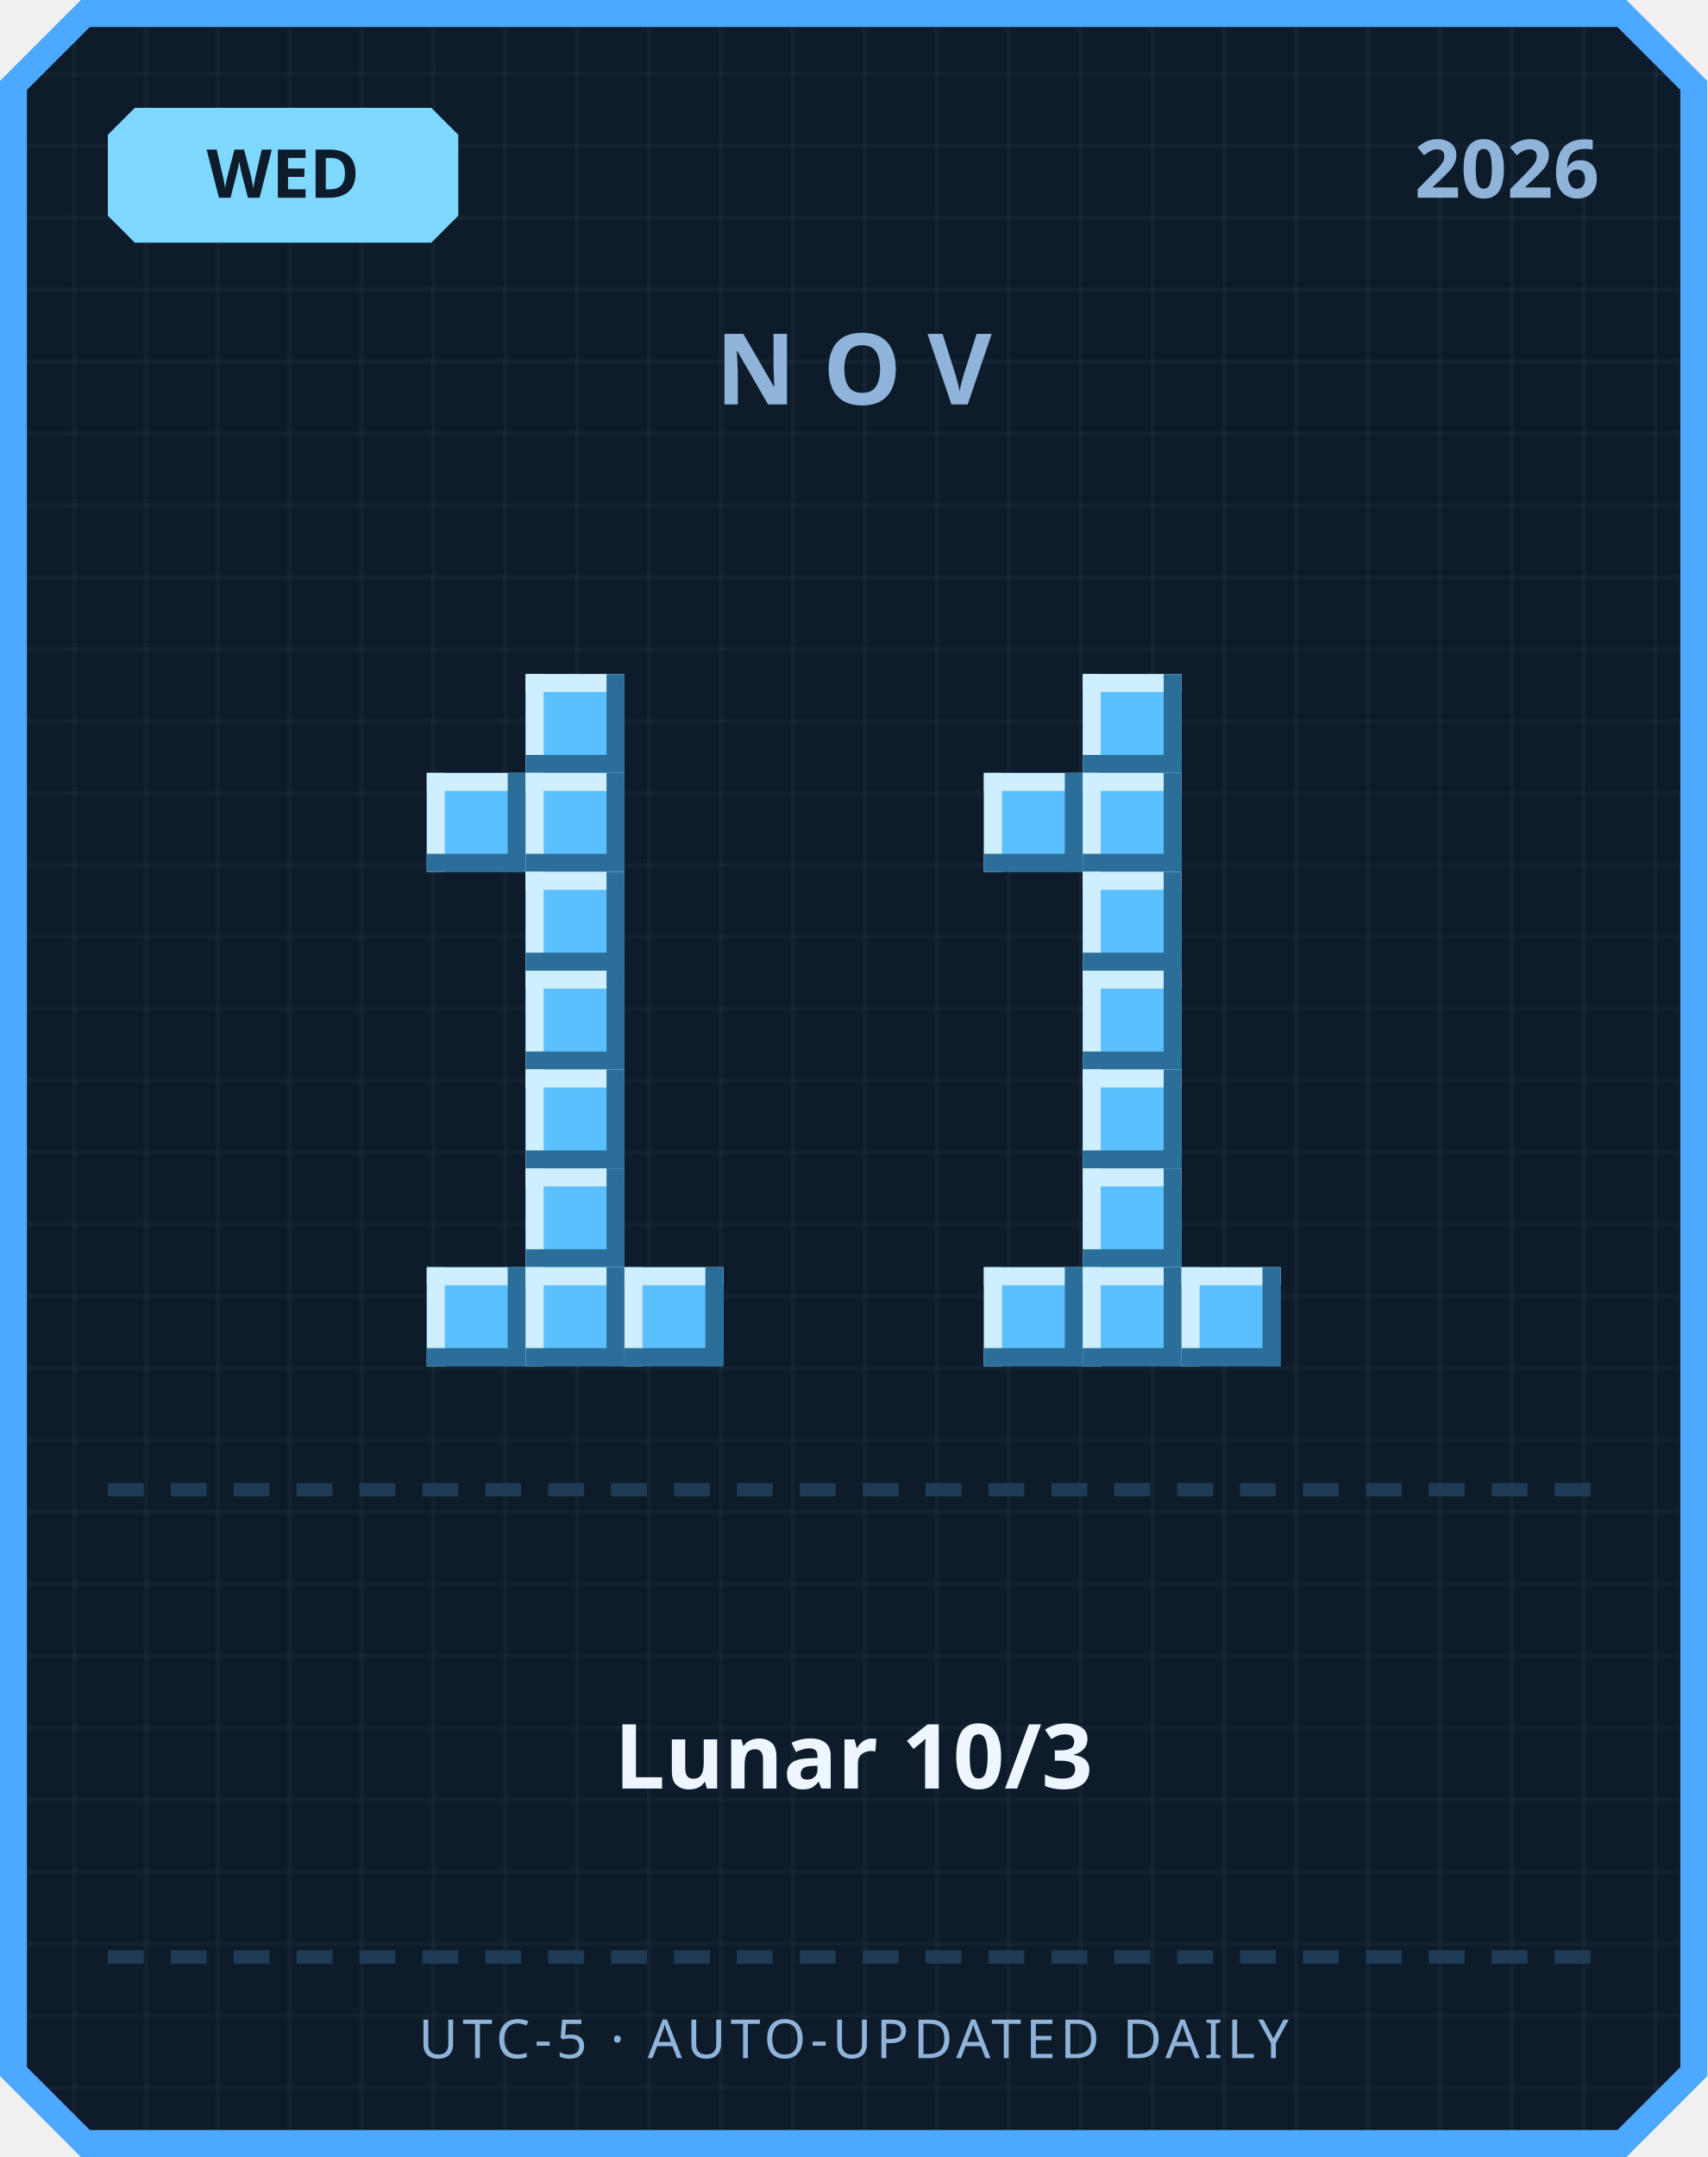
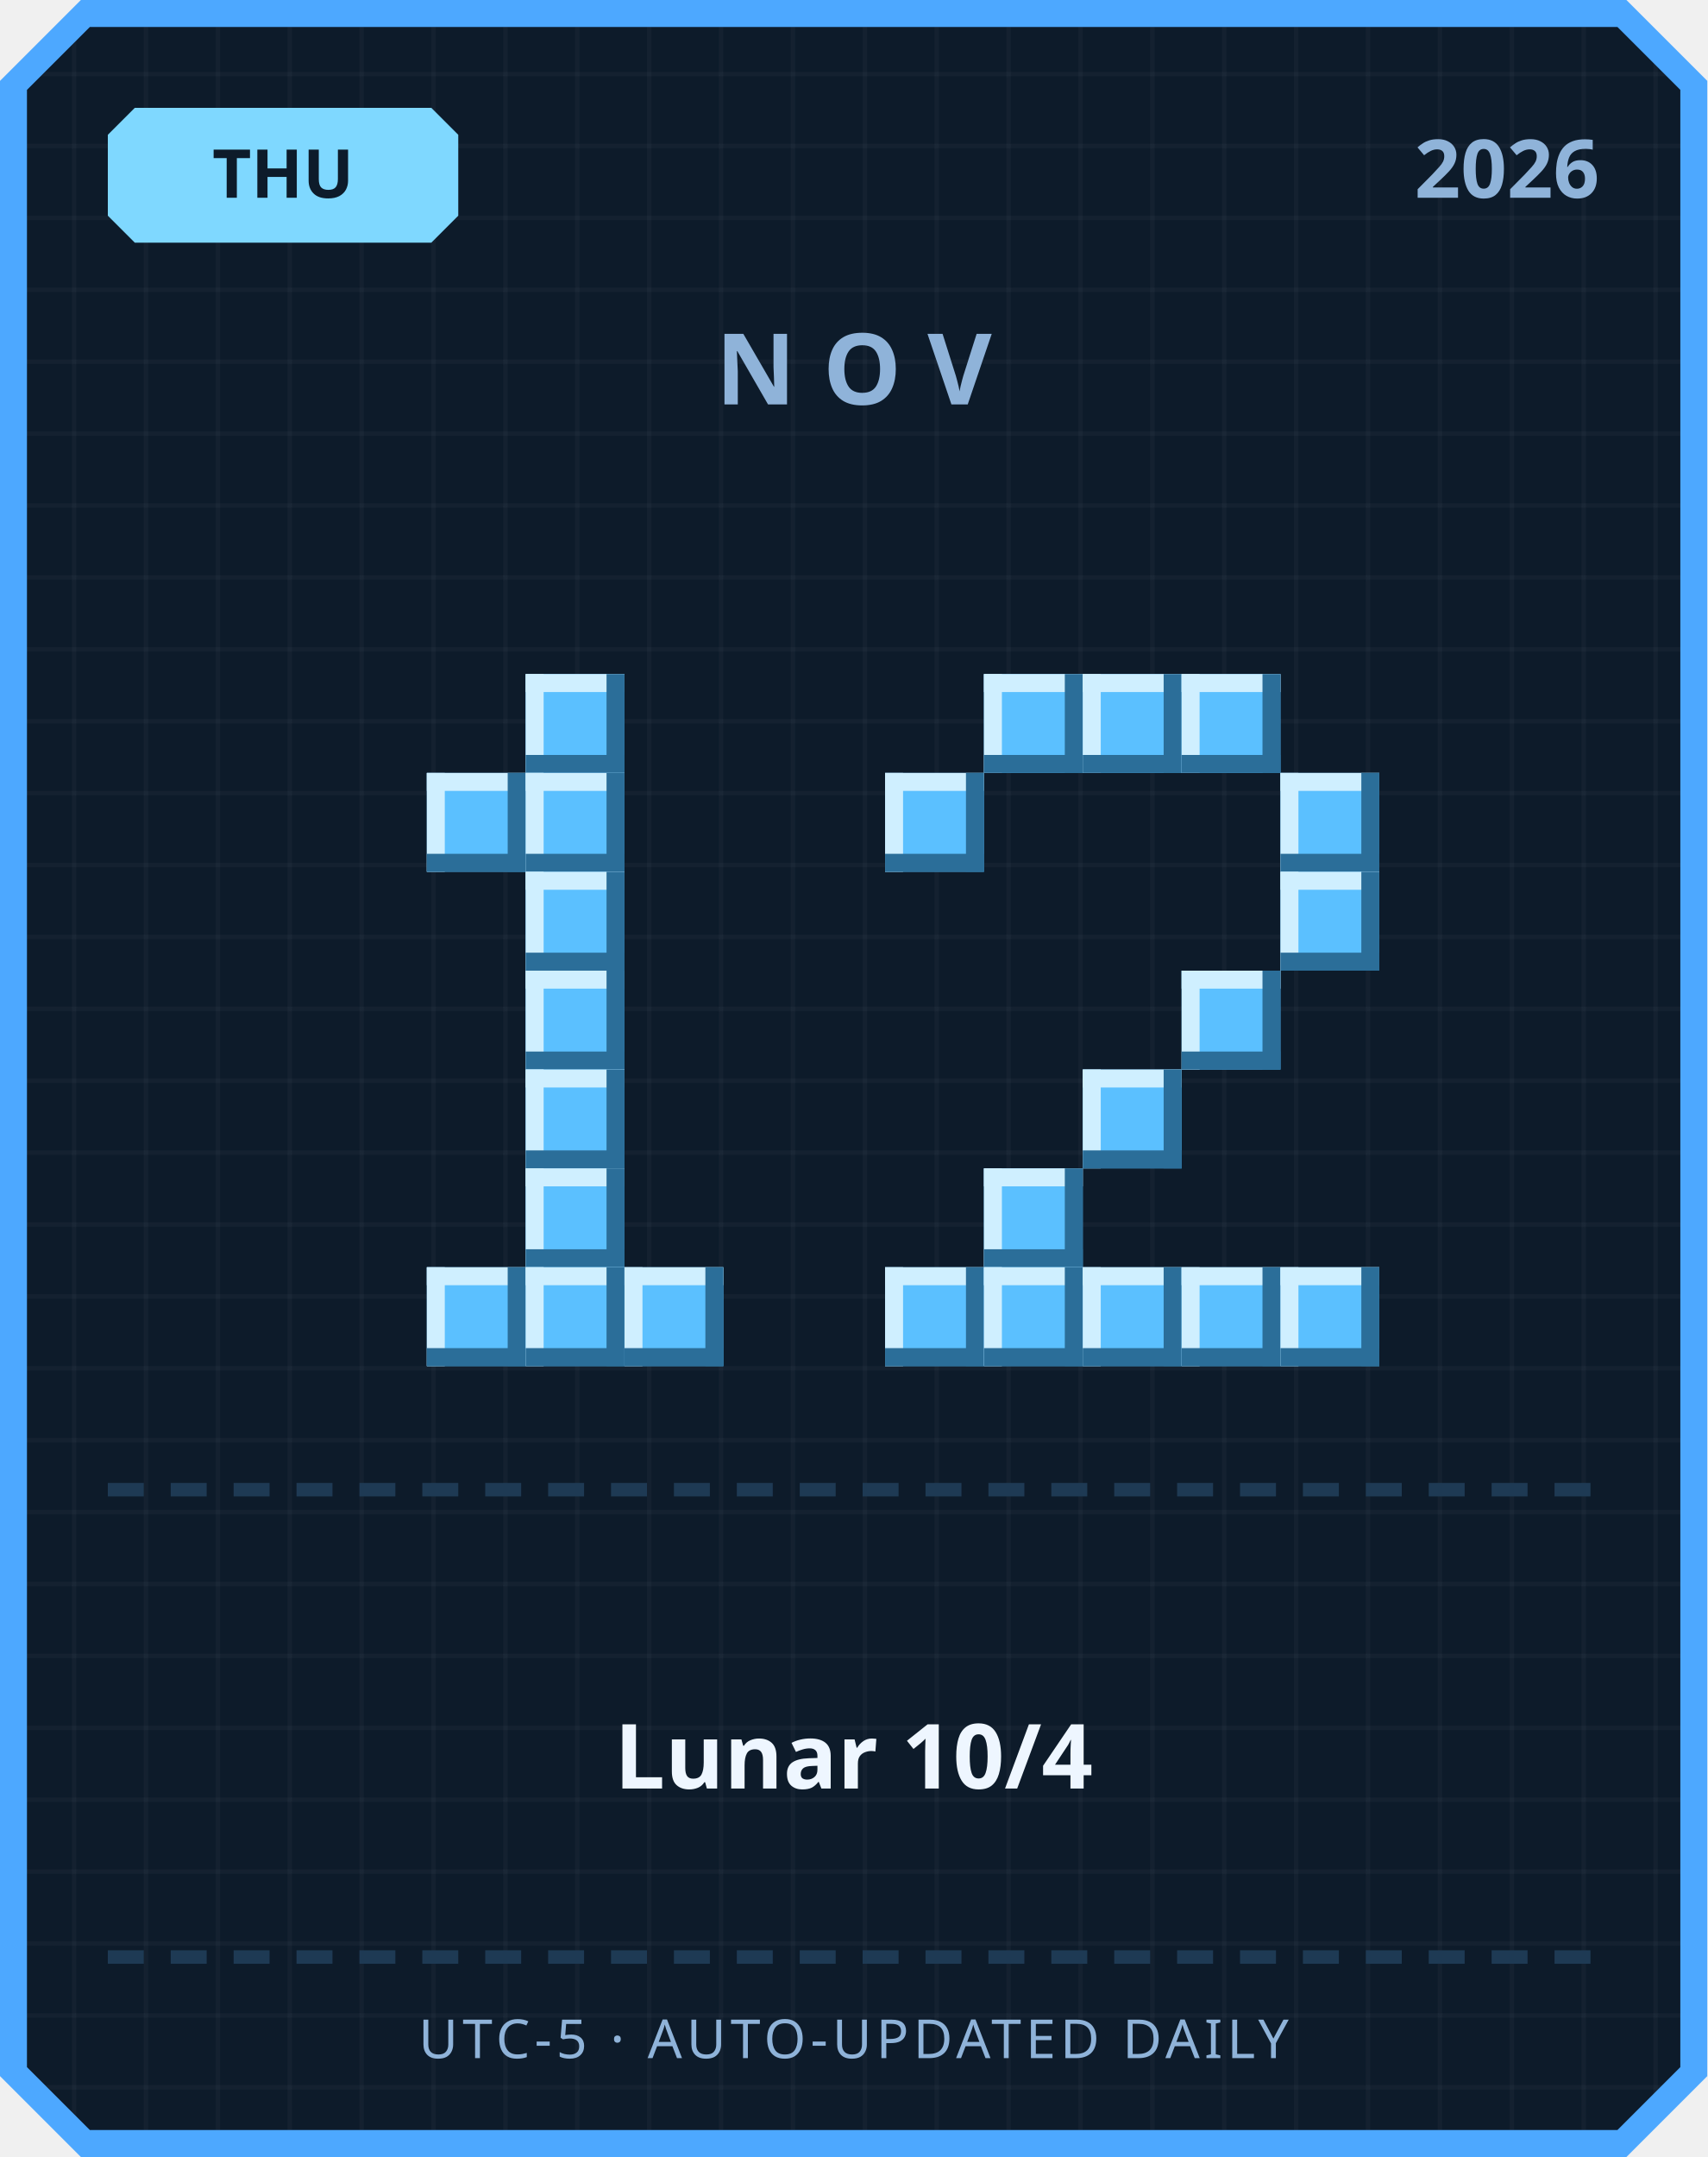
<svg xmlns="http://www.w3.org/2000/svg" width="380" height="480" viewBox="0 0 380 480">
  <defs>
    <pattern id="grid" width="16" height="16" patternUnits="userSpaceOnUse">
      <rect width="16" height="16" fill="#0d1b2a" />
      <rect width="1" height="16" fill="#ffffff" opacity="0.03" />
      <rect width="16" height="1" fill="#ffffff" opacity="0.03" />
    </pattern>
  </defs>
  <path d="M 18,0 L 362,0 L 380,18 L 380,462 L 362,480 L 18,480 L 0,462 L 0,18 Z" fill="#4da8ff" />
  <path d="M 20,6 L 360,6 L 374,20 L 374,460 L 360,474 L 20,474 L 6,460 L 6,20 Z" fill="url(#grid)" />
  <path d="M 30,24 L 96,24 L 102,30 L 102,48 L 96,54 L 30,54 L 24,48 L 24,30 Z" fill="#7fd8ff" />
-   <text x="63" y="44" text-anchor="middle" font-family="'Segoe UI', sans-serif" font-size="15" font-weight="700" fill="#0d1b2a">WED</text>
+   <text x="63" y="44" text-anchor="middle" font-family="'Segoe UI', sans-serif" font-size="15" font-weight="700" fill="#0d1b2a">THU</text>
  <text x="356" y="44" text-anchor="end" font-family="'Segoe UI', sans-serif" font-size="18" font-weight="700" fill="#8fb3d9">2026</text>
  <text x="190" y="90" text-anchor="middle" font-family="'Segoe UI', sans-serif" font-size="22" font-weight="700" letter-spacing="6" fill="#8fb3d9">NOV</text>
  <rect x="117" y="150" width="22" height="22" fill="#5bc0ff" />
  <rect x="117" y="150" width="22" height="4" fill="#cfefff" />
  <rect x="117" y="150" width="4" height="22" fill="#cfefff" />
  <rect x="117" y="168" width="22" height="4" fill="#2b6e99" />
  <rect x="135" y="150" width="4" height="22" fill="#2b6e99" />
  <rect x="95" y="172" width="22" height="22" fill="#5bc0ff" />
  <rect x="95" y="172" width="22" height="4" fill="#cfefff" />
  <rect x="95" y="172" width="4" height="22" fill="#cfefff" />
  <rect x="95" y="190" width="22" height="4" fill="#2b6e99" />
  <rect x="113" y="172" width="4" height="22" fill="#2b6e99" />
  <rect x="117" y="172" width="22" height="22" fill="#5bc0ff" />
  <rect x="117" y="172" width="22" height="4" fill="#cfefff" />
  <rect x="117" y="172" width="4" height="22" fill="#cfefff" />
  <rect x="117" y="190" width="22" height="4" fill="#2b6e99" />
  <rect x="135" y="172" width="4" height="22" fill="#2b6e99" />
  <rect x="117" y="194" width="22" height="22" fill="#5bc0ff" />
  <rect x="117" y="194" width="22" height="4" fill="#cfefff" />
  <rect x="117" y="194" width="4" height="22" fill="#cfefff" />
  <rect x="117" y="212" width="22" height="4" fill="#2b6e99" />
  <rect x="135" y="194" width="4" height="22" fill="#2b6e99" />
  <rect x="117" y="216" width="22" height="22" fill="#5bc0ff" />
  <rect x="117" y="216" width="22" height="4" fill="#cfefff" />
  <rect x="117" y="216" width="4" height="22" fill="#cfefff" />
  <rect x="117" y="234" width="22" height="4" fill="#2b6e99" />
  <rect x="135" y="216" width="4" height="22" fill="#2b6e99" />
  <rect x="117" y="238" width="22" height="22" fill="#5bc0ff" />
  <rect x="117" y="238" width="22" height="4" fill="#cfefff" />
  <rect x="117" y="238" width="4" height="22" fill="#cfefff" />
  <rect x="117" y="256" width="22" height="4" fill="#2b6e99" />
  <rect x="135" y="238" width="4" height="22" fill="#2b6e99" />
  <rect x="117" y="260" width="22" height="22" fill="#5bc0ff" />
  <rect x="117" y="260" width="22" height="4" fill="#cfefff" />
  <rect x="117" y="260" width="4" height="22" fill="#cfefff" />
  <rect x="117" y="278" width="22" height="4" fill="#2b6e99" />
  <rect x="135" y="260" width="4" height="22" fill="#2b6e99" />
  <rect x="95" y="282" width="22" height="22" fill="#5bc0ff" />
  <rect x="95" y="282" width="22" height="4" fill="#cfefff" />
  <rect x="95" y="282" width="4" height="22" fill="#cfefff" />
  <rect x="95" y="300" width="22" height="4" fill="#2b6e99" />
  <rect x="113" y="282" width="4" height="22" fill="#2b6e99" />
  <rect x="117" y="282" width="22" height="22" fill="#5bc0ff" />
  <rect x="117" y="282" width="22" height="4" fill="#cfefff" />
  <rect x="117" y="282" width="4" height="22" fill="#cfefff" />
  <rect x="117" y="300" width="22" height="4" fill="#2b6e99" />
  <rect x="135" y="282" width="4" height="22" fill="#2b6e99" />
  <rect x="139" y="282" width="22" height="22" fill="#5bc0ff" />
  <rect x="139" y="282" width="22" height="4" fill="#cfefff" />
  <rect x="139" y="282" width="4" height="22" fill="#cfefff" />
  <rect x="139" y="300" width="22" height="4" fill="#2b6e99" />
  <rect x="157" y="282" width="4" height="22" fill="#2b6e99" />
+   <rect x="219" y="150" width="22" height="22" fill="#5bc0ff" />
+   <rect x="219" y="150" width="22" height="4" fill="#cfefff" />
+   <rect x="219" y="150" width="4" height="22" fill="#cfefff" />
+   <rect x="219" y="168" width="22" height="4" fill="#2b6e99" />
+   <rect x="237" y="150" width="4" height="22" fill="#2b6e99" />
  <rect x="241" y="150" width="22" height="22" fill="#5bc0ff" />
  <rect x="241" y="150" width="22" height="4" fill="#cfefff" />
  <rect x="241" y="150" width="4" height="22" fill="#cfefff" />
  <rect x="241" y="168" width="22" height="4" fill="#2b6e99" />
  <rect x="259" y="150" width="4" height="22" fill="#2b6e99" />
-   <rect x="219" y="172" width="22" height="22" fill="#5bc0ff" />
-   <rect x="219" y="172" width="22" height="4" fill="#cfefff" />
-   <rect x="219" y="172" width="4" height="22" fill="#cfefff" />
-   <rect x="219" y="190" width="22" height="4" fill="#2b6e99" />
-   <rect x="237" y="172" width="4" height="22" fill="#2b6e99" />
-   <rect x="241" y="172" width="22" height="22" fill="#5bc0ff" />
-   <rect x="241" y="172" width="22" height="4" fill="#cfefff" />
-   <rect x="241" y="172" width="4" height="22" fill="#cfefff" />
-   <rect x="241" y="190" width="22" height="4" fill="#2b6e99" />
-   <rect x="259" y="172" width="4" height="22" fill="#2b6e99" />
-   <rect x="241" y="194" width="22" height="22" fill="#5bc0ff" />
-   <rect x="241" y="194" width="22" height="4" fill="#cfefff" />
-   <rect x="241" y="194" width="4" height="22" fill="#cfefff" />
-   <rect x="241" y="212" width="22" height="4" fill="#2b6e99" />
-   <rect x="259" y="194" width="4" height="22" fill="#2b6e99" />
-   <rect x="241" y="216" width="22" height="22" fill="#5bc0ff" />
-   <rect x="241" y="216" width="22" height="4" fill="#cfefff" />
-   <rect x="241" y="216" width="4" height="22" fill="#cfefff" />
-   <rect x="241" y="234" width="22" height="4" fill="#2b6e99" />
-   <rect x="259" y="216" width="4" height="22" fill="#2b6e99" />
+   <rect x="263" y="150" width="22" height="22" fill="#5bc0ff" />
+   <rect x="263" y="150" width="22" height="4" fill="#cfefff" />
+   <rect x="263" y="150" width="4" height="22" fill="#cfefff" />
+   <rect x="263" y="168" width="22" height="4" fill="#2b6e99" />
+   <rect x="281" y="150" width="4" height="22" fill="#2b6e99" />
+   <rect x="197" y="172" width="22" height="22" fill="#5bc0ff" />
+   <rect x="197" y="172" width="22" height="4" fill="#cfefff" />
+   <rect x="197" y="172" width="4" height="22" fill="#cfefff" />
+   <rect x="197" y="190" width="22" height="4" fill="#2b6e99" />
+   <rect x="215" y="172" width="4" height="22" fill="#2b6e99" />
+   <rect x="285" y="172" width="22" height="22" fill="#5bc0ff" />
+   <rect x="285" y="172" width="22" height="4" fill="#cfefff" />
+   <rect x="285" y="172" width="4" height="22" fill="#cfefff" />
+   <rect x="285" y="190" width="22" height="4" fill="#2b6e99" />
+   <rect x="303" y="172" width="4" height="22" fill="#2b6e99" />
+   <rect x="285" y="194" width="22" height="22" fill="#5bc0ff" />
+   <rect x="285" y="194" width="22" height="4" fill="#cfefff" />
+   <rect x="285" y="194" width="4" height="22" fill="#cfefff" />
+   <rect x="285" y="212" width="22" height="4" fill="#2b6e99" />
+   <rect x="303" y="194" width="4" height="22" fill="#2b6e99" />
+   <rect x="263" y="216" width="22" height="22" fill="#5bc0ff" />
+   <rect x="263" y="216" width="22" height="4" fill="#cfefff" />
+   <rect x="263" y="216" width="4" height="22" fill="#cfefff" />
+   <rect x="263" y="234" width="22" height="4" fill="#2b6e99" />
+   <rect x="281" y="216" width="4" height="22" fill="#2b6e99" />
  <rect x="241" y="238" width="22" height="22" fill="#5bc0ff" />
  <rect x="241" y="238" width="22" height="4" fill="#cfefff" />
  <rect x="241" y="238" width="4" height="22" fill="#cfefff" />
  <rect x="241" y="256" width="22" height="4" fill="#2b6e99" />
  <rect x="259" y="238" width="4" height="22" fill="#2b6e99" />
-   <rect x="241" y="260" width="22" height="22" fill="#5bc0ff" />
-   <rect x="241" y="260" width="22" height="4" fill="#cfefff" />
-   <rect x="241" y="260" width="4" height="22" fill="#cfefff" />
-   <rect x="241" y="278" width="22" height="4" fill="#2b6e99" />
-   <rect x="259" y="260" width="4" height="22" fill="#2b6e99" />
+   <rect x="219" y="260" width="22" height="22" fill="#5bc0ff" />
+   <rect x="219" y="260" width="22" height="4" fill="#cfefff" />
+   <rect x="219" y="260" width="4" height="22" fill="#cfefff" />
+   <rect x="219" y="278" width="22" height="4" fill="#2b6e99" />
+   <rect x="237" y="260" width="4" height="22" fill="#2b6e99" />
+   <rect x="197" y="282" width="22" height="22" fill="#5bc0ff" />
+   <rect x="197" y="282" width="22" height="4" fill="#cfefff" />
+   <rect x="197" y="282" width="4" height="22" fill="#cfefff" />
+   <rect x="197" y="300" width="22" height="4" fill="#2b6e99" />
+   <rect x="215" y="282" width="4" height="22" fill="#2b6e99" />
  <rect x="219" y="282" width="22" height="22" fill="#5bc0ff" />
  <rect x="219" y="282" width="22" height="4" fill="#cfefff" />
  <rect x="219" y="282" width="4" height="22" fill="#cfefff" />
  <rect x="219" y="300" width="22" height="4" fill="#2b6e99" />
  <rect x="237" y="282" width="4" height="22" fill="#2b6e99" />
  <rect x="241" y="282" width="22" height="22" fill="#5bc0ff" />
  <rect x="241" y="282" width="22" height="4" fill="#cfefff" />
  <rect x="241" y="282" width="4" height="22" fill="#cfefff" />
  <rect x="241" y="300" width="22" height="4" fill="#2b6e99" />
  <rect x="259" y="282" width="4" height="22" fill="#2b6e99" />
  <rect x="263" y="282" width="22" height="22" fill="#5bc0ff" />
  <rect x="263" y="282" width="22" height="4" fill="#cfefff" />
  <rect x="263" y="282" width="4" height="22" fill="#cfefff" />
  <rect x="263" y="300" width="22" height="4" fill="#2b6e99" />
  <rect x="281" y="282" width="4" height="22" fill="#2b6e99" />
+   <rect x="285" y="282" width="22" height="22" fill="#5bc0ff" />
+   <rect x="285" y="282" width="22" height="4" fill="#cfefff" />
+   <rect x="285" y="282" width="4" height="22" fill="#cfefff" />
+   <rect x="285" y="300" width="22" height="4" fill="#2b6e99" />
+   <rect x="303" y="282" width="4" height="22" fill="#2b6e99" />
  <rect x="24" y="330" width="8" height="3" fill="#1e3a54" />
  <rect x="38" y="330" width="8" height="3" fill="#1e3a54" />
  <rect x="52" y="330" width="8" height="3" fill="#1e3a54" />
  <rect x="66" y="330" width="8" height="3" fill="#1e3a54" />
  <rect x="80" y="330" width="8" height="3" fill="#1e3a54" />
  <rect x="94" y="330" width="8" height="3" fill="#1e3a54" />
  <rect x="108" y="330" width="8" height="3" fill="#1e3a54" />
  <rect x="122" y="330" width="8" height="3" fill="#1e3a54" />
  <rect x="136" y="330" width="8" height="3" fill="#1e3a54" />
  <rect x="150" y="330" width="8" height="3" fill="#1e3a54" />
  <rect x="164" y="330" width="8" height="3" fill="#1e3a54" />
  <rect x="178" y="330" width="8" height="3" fill="#1e3a54" />
  <rect x="192" y="330" width="8" height="3" fill="#1e3a54" />
  <rect x="206" y="330" width="8" height="3" fill="#1e3a54" />
  <rect x="220" y="330" width="8" height="3" fill="#1e3a54" />
  <rect x="234" y="330" width="8" height="3" fill="#1e3a54" />
  <rect x="248" y="330" width="8" height="3" fill="#1e3a54" />
  <rect x="262" y="330" width="8" height="3" fill="#1e3a54" />
  <rect x="276" y="330" width="8" height="3" fill="#1e3a54" />
  <rect x="290" y="330" width="8" height="3" fill="#1e3a54" />
  <rect x="304" y="330" width="8" height="3" fill="#1e3a54" />
  <rect x="318" y="330" width="8" height="3" fill="#1e3a54" />
  <rect x="332" y="330" width="8" height="3" fill="#1e3a54" />
  <rect x="346" y="330" width="8" height="3" fill="#1e3a54" />
-   <text x="190" y="398" text-anchor="middle" font-family="'Segoe UI', 'Microsoft JhengHei', sans-serif" font-size="20" font-weight="700" fill="#eef6ff">Lunar 10/3</text>
+   <text x="190" y="398" text-anchor="middle" font-family="'Segoe UI', 'Microsoft JhengHei', sans-serif" font-size="20" font-weight="700" fill="#eef6ff">Lunar 10/4</text>
  <rect x="24" y="434" width="8" height="3" fill="#1e3a54" />
  <rect x="38" y="434" width="8" height="3" fill="#1e3a54" />
  <rect x="52" y="434" width="8" height="3" fill="#1e3a54" />
  <rect x="66" y="434" width="8" height="3" fill="#1e3a54" />
  <rect x="80" y="434" width="8" height="3" fill="#1e3a54" />
  <rect x="94" y="434" width="8" height="3" fill="#1e3a54" />
  <rect x="108" y="434" width="8" height="3" fill="#1e3a54" />
  <rect x="122" y="434" width="8" height="3" fill="#1e3a54" />
  <rect x="136" y="434" width="8" height="3" fill="#1e3a54" />
  <rect x="150" y="434" width="8" height="3" fill="#1e3a54" />
  <rect x="164" y="434" width="8" height="3" fill="#1e3a54" />
  <rect x="178" y="434" width="8" height="3" fill="#1e3a54" />
  <rect x="192" y="434" width="8" height="3" fill="#1e3a54" />
  <rect x="206" y="434" width="8" height="3" fill="#1e3a54" />
  <rect x="220" y="434" width="8" height="3" fill="#1e3a54" />
  <rect x="234" y="434" width="8" height="3" fill="#1e3a54" />
  <rect x="248" y="434" width="8" height="3" fill="#1e3a54" />
  <rect x="262" y="434" width="8" height="3" fill="#1e3a54" />
  <rect x="276" y="434" width="8" height="3" fill="#1e3a54" />
  <rect x="290" y="434" width="8" height="3" fill="#1e3a54" />
  <rect x="304" y="434" width="8" height="3" fill="#1e3a54" />
  <rect x="318" y="434" width="8" height="3" fill="#1e3a54" />
  <rect x="332" y="434" width="8" height="3" fill="#1e3a54" />
  <rect x="346" y="434" width="8" height="3" fill="#1e3a54" />
  <text x="190" y="458" text-anchor="middle" font-family="'Segoe UI', sans-serif" font-size="12" letter-spacing="1" fill="#8fb3d9">UTC-5 · AUTO-UPDATED DAILY</text>
</svg>
